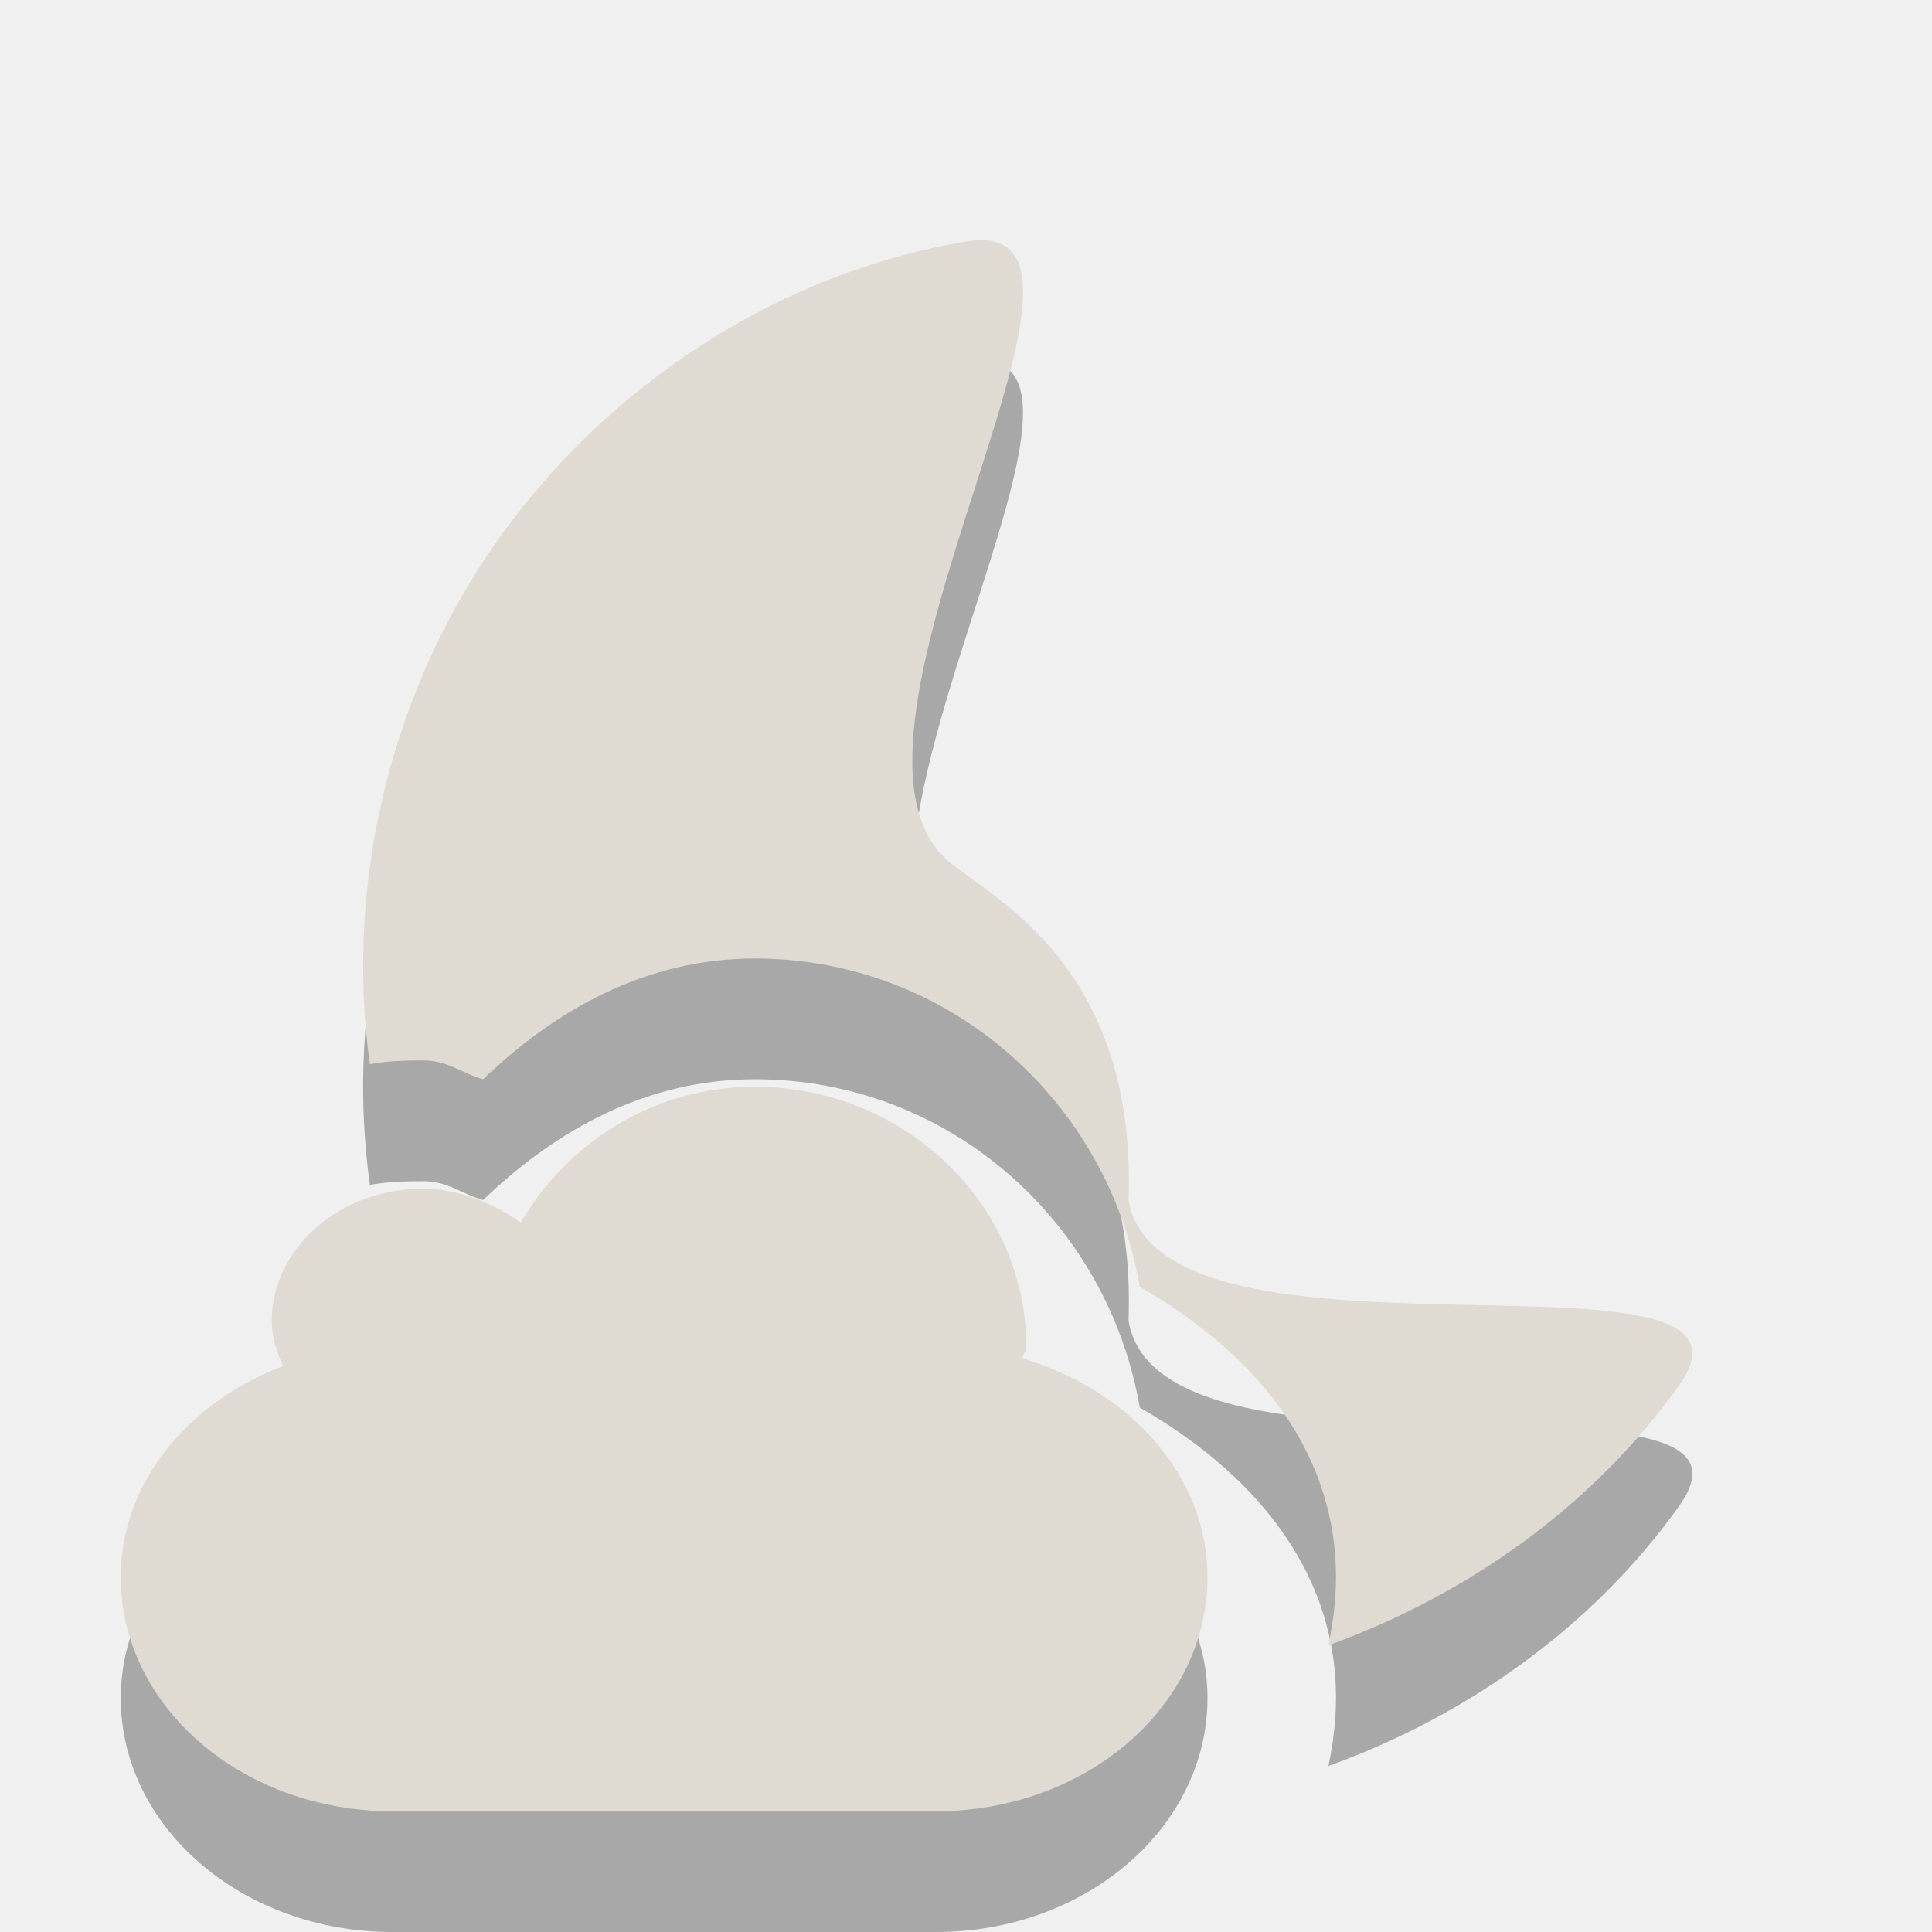
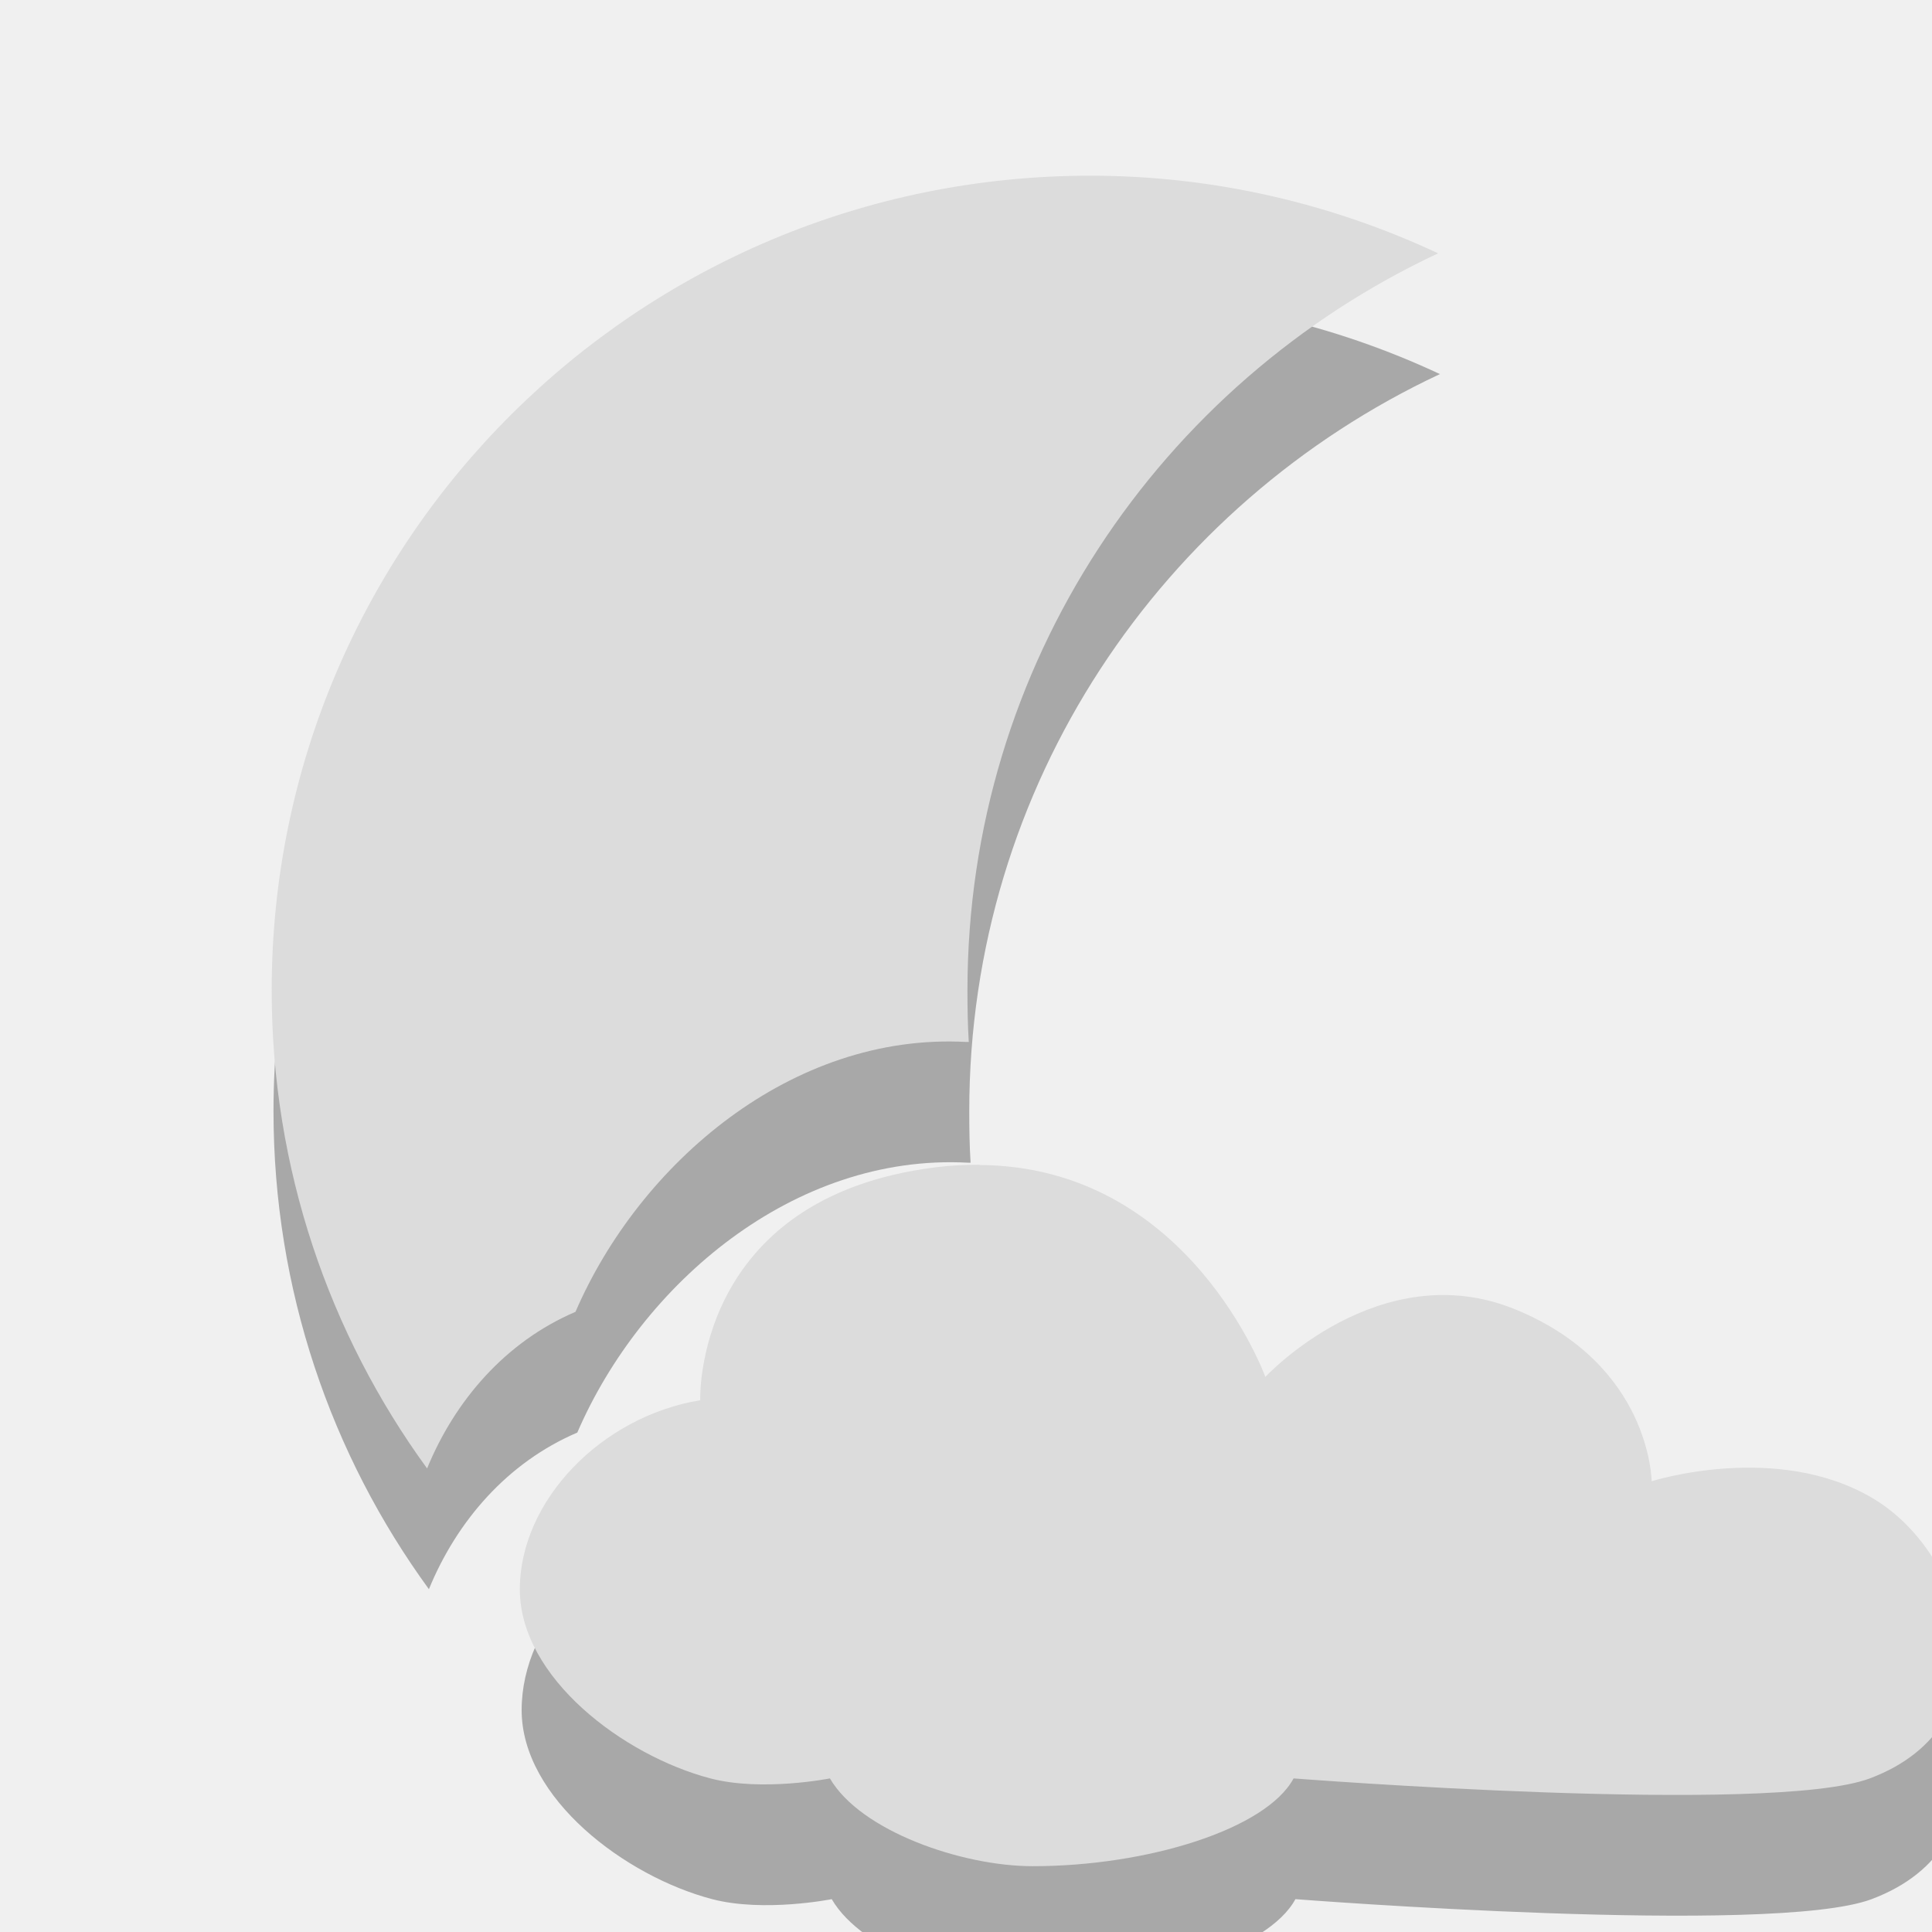
- <svg xmlns="http://www.w3.org/2000/svg" height="16" width="16">
-   <path d="m8 3c-1.551 0.26-2.961 1.182-3.875 2.469-0.883 1.244-1.272 2.831-1.062 4.344 0.141-0.026 0.291-0.031 0.438-0.031 0.212 0 0.32 0.106 0.5 0.156 0.598-0.574 1.347-1 2.25-1 1.615 0 2.925 1.187 3.188 2.719 0.891 0.51 1.625 1.306 1.625 2.406 0 0.195-0.025 0.38-0.062 0.562 1.149-0.414 2.196-1.157 2.906-2.156 0.914-1.287-4.303 0.027-4.562-1.531 0.071-1.965-1.166-2.516-1.5-2.813-1.178-1.047 1.707-5.385 0.156-5.125zm-1.75 7c-0.845 0-1.553 0.469-1.938 1.125-0.217-0.154-0.509-0.281-0.812-0.281-0.69 0-1.25 0.502-1.25 1.094 0 0.133 0.042 0.258 0.094 0.375-0.785 0.3-1.344 0.963-1.344 1.749 0 1.069 1.004 1.938 2.25 1.938h4.5c1.246 0 2.25-0.869 2.25-1.938 0-0.846-0.65-1.551-1.531-1.812 0.002-0.037 0.031-0.057 0.031-0.094 0-1.183-1.008-2.156-2.25-2.156z" opacity="0.3" fill-rule="evenodd" />
-   <path d="m8 2c-1.551 0.26-2.961 1.182-3.875 2.469-0.883 1.244-1.272 2.831-1.062 4.344 0.141-0.026 0.291-0.031 0.438-0.031 0.212 0 0.32 0.106 0.5 0.156 0.598-0.574 1.347-1 2.25-1 1.615 0 2.925 1.187 3.188 2.719 0.891 0.51 1.625 1.306 1.625 2.406 0 0.195-0.025 0.38-0.062 0.562 1.149-0.414 2.196-1.157 2.906-2.156 0.914-1.287-4.303 0.027-4.562-1.532 0.071-1.964-1.166-2.516-1.5-2.812-1.178-1.047 1.707-5.385 0.156-5.125zm-1.75 7c-0.845 0-1.553 0.469-1.938 1.125-0.217-0.154-0.509-0.281-0.812-0.281-0.69 0-1.25 0.502-1.25 1.094 0 0.133 0.042 0.258 0.094 0.375-0.785 0.3-1.344 0.963-1.344 1.749 0 1.069 1.004 1.938 2.25 1.938h4.5c1.246 0 2.25-0.869 2.25-1.938 0-0.846-0.65-1.551-1.531-1.812 0.002-0.037 0.031-0.057 0.031-0.094 0-1.183-1.008-2.156-2.25-2.156z" fill="#dfdbd2" fill-rule="evenodd" />
+ <svg xmlns="http://www.w3.org/2000/svg" width="16" viewBox="0 0 16 16" height="16" style="enable-background:new" id="svg9944" version="1.1">
+   <defs id="defs9946">
+     <clipPath id="clipPath9948">
+       <rect width="477.143" x="-830" y="1580.934" height="208.571" style="fill:#ffff00" id="rect9950" />
+     </clipPath>
+     <clipPath clipPathUnits="userSpaceOnUse" id="clipPath9952">
+       <rect width="357.384" x="218.9" y="758.675" height="318.397" style="fill:#ffffff" transform="matrix(0.999992,0.00399993,-0.00399993,0.999992,0,0)" id="rect9954" />
+     </clipPath>
+     <clipPath id="clipPath9956">
+       <rect width="477.143" x="-830" y="1580.934" height="208.571" style="fill:#ffff00" id="rect9958" />
+     </clipPath>
+     <clipPath clipPathUnits="userSpaceOnUse" id="clipPath9960">
+       <rect width="301.429" x="0" y="857.541" height="195" style="fill:#ffffff" id="rect9962" />
+     </clipPath>
+     <clipPath id="clipPath9964">
+       <rect width="477.143" x="-830" y="1580.934" height="208.571" style="fill:#ffff00" id="rect9966" />
+     </clipPath>
+     <clipPath id="clipPath9968">
+       <rect width="477.143" x="-830" y="1580.934" height="208.571" style="fill:#ffff00" id="rect9970" />
+     </clipPath>
+     <clipPath id="clipPath9972">
+       <rect width="477.143" x="-830" y="1580.934" height="208.571" style="fill:#ffff00" id="rect9974" />
+     </clipPath>
+     <clipPath clipPathUnits="userSpaceOnUse" id="clipPath9976">
+       <rect width="357.384" x="218.9" y="758.675" height="318.397" style="fill:#ffffff" transform="matrix(0.999992,0.00399993,-0.00399993,0.999992,0,0)" id="rect9978" />
+     </clipPath>
+     <clipPath clipPathUnits="userSpaceOnUse" id="clipPath9980">
+       <rect width="506.461" x="8.208" y="0.064" height="37.48" style="fill:#162d50" transform="matrix(0.937429,0.3481765,-0.3481765,0.937429,0,0)" id="rect9982" />
+     </clipPath>
+     <clipPath clipPathUnits="userSpaceOnUse" id="clipPath9984">
+       <rect width="357.865" x="294.934" y="780.645" height="240.871" style="fill:#ff0000" transform="matrix(0.99975,-0.02255,0.02255,0.99975,0,0)" id="rect9986" />
+     </clipPath>
+     <clipPath clipPathUnits="userSpaceOnUse" id="clipPath9988">
+       <rect width="506.461" x="8.208" y="0.064" height="37.48" style="fill:#162d50" transform="matrix(0.937429,0.3481765,-0.3481765,0.937429,0,0)" id="rect9990" />
+     </clipPath>
+     <clipPath clipPathUnits="userSpaceOnUse" id="clipPath9992">
+       <rect width="287.432" x="257.321" y="793.52" height="279.027" style="fill:#ffffff" transform="matrix(0.999996,0.00282848,-0.00282848,0.999996,0,0)" id="rect9994" />
+     </clipPath>
+     <clipPath clipPathUnits="userSpaceOnUse" id="clipPath9996">
+       <rect width="79.477" x="276.365" y="977.09" height="30.006" style="fill:#e20a17" id="rect9998" />
+     </clipPath>
+     <clipPath clipPathUnits="userSpaceOnUse" id="clipPath10000">
+       <rect width="350.457" x="221.386" y="804.242" height="235.885" transform="matrix(0.999942,0.01077022,-0.01077022,0.999942,0,0)" id="rect10002" />
+     </clipPath>
+     <clipPath id="clipPath10004">
+       <rect width="477.143" x="-830" y="1580.934" height="208.571" style="fill:#ffff00" id="rect10006" />
+     </clipPath>
+     <clipPath clipPathUnits="userSpaceOnUse" id="clipPath10008">
+       <rect width="63.987" x="448.118" y="815.74" height="41.394" style="fill:#ffffff" transform="matrix(0.887416,0.4609694,-0.4609694,0.887416,0,0)" id="rect10010" />
+     </clipPath>
+     <clipPath clipPathUnits="userSpaceOnUse" id="clipPath10012">
+       <rect width="301.429" x="0" y="857.541" height="195" style="fill:#ffffff" id="rect10014" />
+     </clipPath>
+     <clipPath clipPathUnits="userSpaceOnUse" id="clipPath10016">
+       <rect width="301.429" x="0" y="0.06" height="195" style="fill:#ffffff" id="rect10018" />
+     </clipPath>
+     <clipPath clipPathUnits="userSpaceOnUse" id="clipPath10020">
+       <rect width="301.429" x="0" y="857.541" height="195" style="fill:#ffffff" id="rect10022" />
+     </clipPath>
+     <clipPath id="clipPath10024">
+       <rect width="477.143" x="-830" y="1580.934" height="208.571" style="fill:#ffff00" id="rect10026" />
+     </clipPath>
+     <clipPath id="clipPath11535" clipPathUnits="userSpaceOnUse">
+       <path style="fill:#44aa00" d="m 699.286,672.932 a 40.714,40.714 0 1 1 -81.429,0 40.714,40.714 0 1 1 81.429,0 z" id="path10029" />
+     </clipPath>
+     <clipPath clipPathUnits="userSpaceOnUse" id="clipPath10031">
+       <path style="fill:#44aa00" d="m 699.286,672.932 a 40.714,40.714 0 1 1 -81.429,0 40.714,40.714 0 1 1 81.429,0 z" transform="matrix(4.3233,0,0,4.3233,-2450.68,-2667.55)" id="path10033" />
+     </clipPath>
+     <clipPath clipPathUnits="userSpaceOnUse" id="clipPath10035">
+       <path style="fill:#44aa00" d="m 699.286,672.932 a 40.714,40.714 0 1 1 -81.429,0 40.714,40.714 0 1 1 81.429,0 z" transform="matrix(4.3233,0,0,4.3233,-2450.68,-2667.55)" id="path10037" clip-path="url(#clipPath11535)" />
+     </clipPath>
+     <clipPath id="clipPath10039">
+       <rect width="477.143" x="-830" y="1580.934" height="208.571" style="fill:#ffff00" id="rect10041" />
+     </clipPath>
+     <clipPath clipPathUnits="userSpaceOnUse" id="clipPath10043">
+       <path style="fill:#44aa00" d="m 699.286,672.932 a 40.714,40.714 0 1 1 -81.429,0 40.714,40.714 0 1 1 81.429,0 z" id="path10045" clip-path="url(#clipPath11535)" />
+     </clipPath>
+     <clipPath id="clipPath10047">
+       <rect width="477.143" x="-830" y="1580.934" height="208.571" style="fill:#ffff00" id="rect10049" />
+     </clipPath>
+     <clipPath id="clipPath10051">
+       <rect width="477.143" x="-830" y="1580.934" height="208.571" style="fill:#ffff00" id="rect10053" />
+     </clipPath>
+     <clipPath clipPathUnits="userSpaceOnUse" id="clipPath10055">
+       <path style="fill:#44aa00" d="m 699.286,672.932 a 40.714,40.714 0 1 1 -81.429,0 40.714,40.714 0 1 1 81.429,0 z" transform="matrix(4.3233,0,0,4.3233,-2450.68,-2667.55)" id="path10057" clip-path="url(#clipPath11535)" />
+     </clipPath>
+     <clipPath id="clipPath10059">
+       <rect width="477.143" x="-830" y="1580.934" height="208.571" style="fill:#ffff00" id="rect10061" />
+     </clipPath>
+     <clipPath id="clipPath10063">
+       <rect width="477.143" x="-830" y="1580.934" height="208.571" style="fill:#ffff00" id="rect10065" />
+     </clipPath>
+   </defs>
+   <path style="fill:#000000;fill-opacity:1;enable-background:new;opacity:0.3" d="m 9.044,2.455 c -3.744,0 -6.779,3.021 -6.779,6.747 0,1.478 0.477,2.847 1.287,3.959 0.231,-0.563 0.649,-1.049 1.229,-1.297 0.53,-1.228 1.79,-2.313 3.236,-2.235 0.007,-3.36e-4 0.014,3.38e-4 0.021,0 -0.009,-0.141 -0.011,-0.283 -0.011,-0.427 0,-2.701 1.595,-5.026 3.898,-6.104 C 11.051,2.689 10.075,2.455 9.044,2.455 Z M 8.128,10.646 c -0.116,0 -0.24,0.005 -0.365,0.021 -2.01,0.252 -1.949,1.929 -1.949,1.929 -0.823,0.136 -1.494,0.835 -1.494,1.566 0,0.731 0.858,1.377 1.578,1.566 0.429,0.112 0.99,0 0.99,0 0.254,0.437 1.094,0.727 1.679,0.727 0.954,0 1.935,-0.308 2.161,-0.727 0,0 3.952,0.308 4.772,0 1.194,-0.448 0.821,-1.846 0.026,-2.319 -0.794,-0.473 -1.833,-0.142 -1.833,-0.142 0,0 -0.005,-0.963 -1.128,-1.423 -1.124,-0.46 -2.071,0.559 -2.071,0.559 0,0 -0.63,-1.745 -2.367,-1.755 z" id="path10067-6" />
+   <path style="fill:#dcdcdc;fill-opacity:1" d="M 9.029,1.455 C 5.285,1.455 2.25,4.476 2.25,8.202 c 0,1.478 0.477,2.847 1.287,3.959 0.231,-0.563 0.649,-1.049 1.229,-1.297 0.53,-1.228 1.79,-2.313 3.236,-2.235 0.007,-3.36e-4 0.014,3.38e-4 0.021,0 -0.009,-0.141 -0.011,-0.283 -0.011,-0.427 0,-2.701 1.595,-5.026 3.898,-6.104 C 11.036,1.689 10.06,1.455 9.029,1.455 Z M 8.113,9.646 c -0.116,0 -0.24,0.005 -0.365,0.021 -2.01,0.252 -1.949,1.929 -1.949,1.929 -0.823,0.136 -1.494,0.835 -1.494,1.566 0,0.731 0.858,1.377 1.578,1.566 0.429,0.112 0.99,0 0.99,0 0.254,0.437 1.094,0.727 1.679,0.727 0.954,0 1.935,-0.308 2.161,-0.727 0,0 3.952,0.308 4.772,0 1.194,-0.448 0.821,-1.846 0.026,-2.319 -0.794,-0.473 -1.833,-0.142 -1.833,-0.142 0,0 -0.005,-0.963 -1.128,-1.423 -1.124,-0.46 -2.071,0.559 -2.071,0.559 0,0 -0.63,-1.745 -2.367,-1.755 z" id="path10067" />
</svg>
